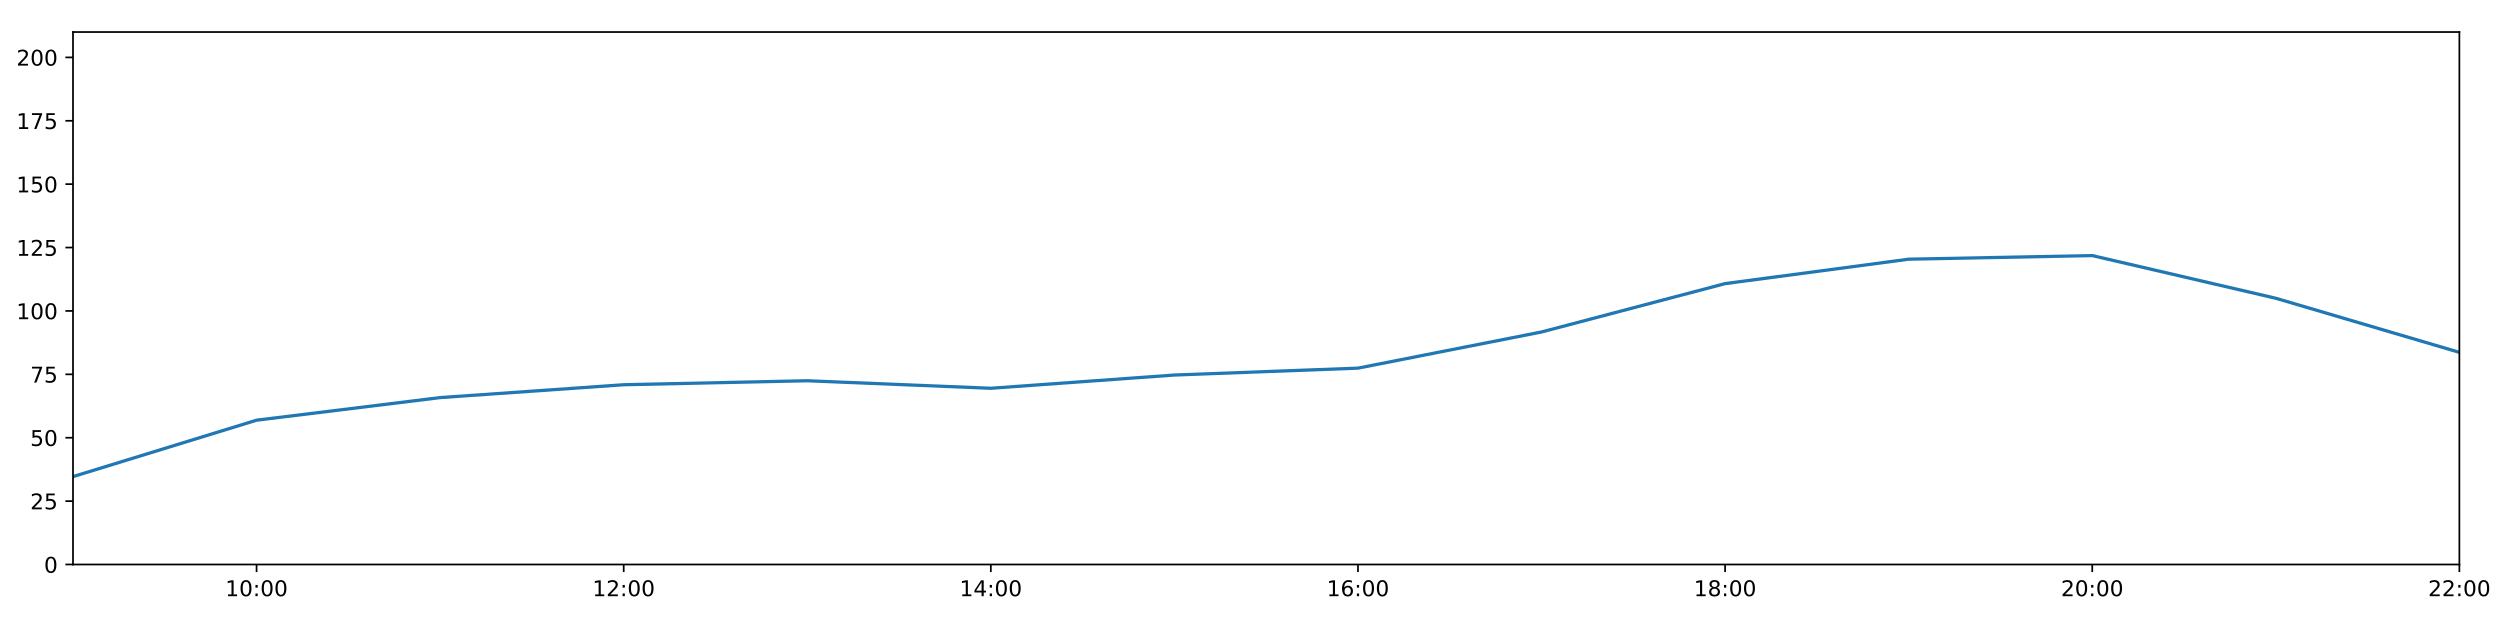
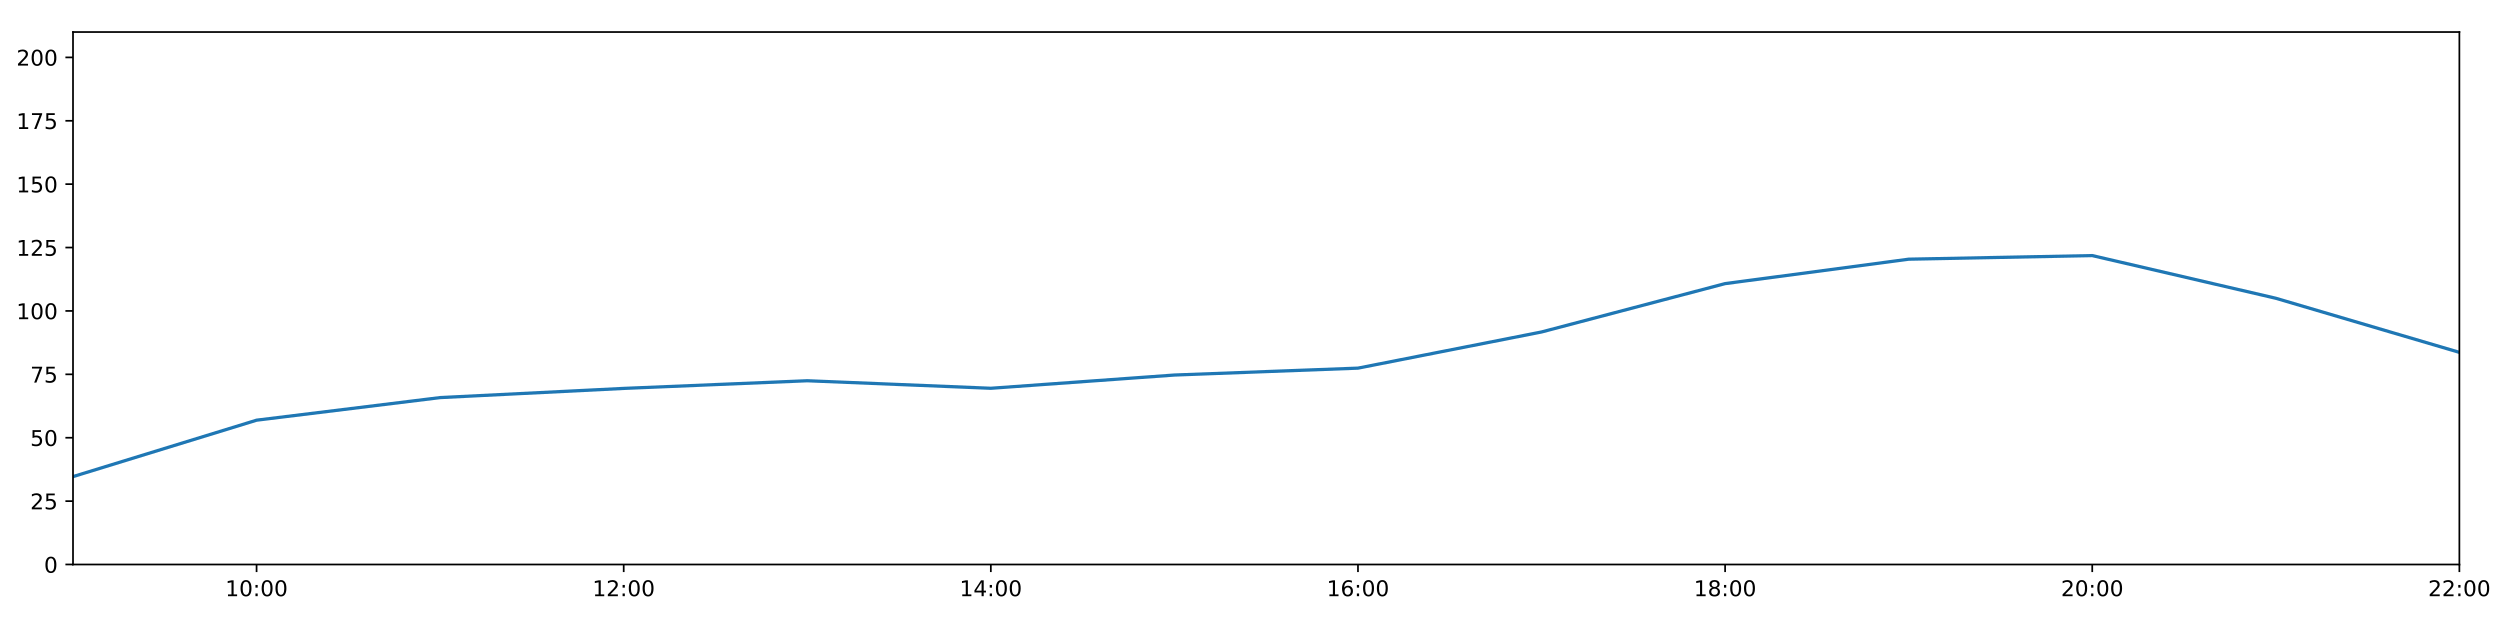
<svg xmlns="http://www.w3.org/2000/svg" xmlns:xlink="http://www.w3.org/1999/xlink" height="288pt" version="1.1" viewBox="0 0 1152 288" width="1152pt">
  <defs>
    <style type="text/css">
*{stroke-linecap:butt;stroke-linejoin:round;}
  </style>
  </defs>
  <g id="figure_1">
    <g id="patch_1">
      <path d="M 0 288  L 1152 288  L 1152 0  L 0 0  z " style="fill:#ffffff;" />
    </g>
    <g id="axes_1">
      <g id="patch_2">
        <path d="M 33.64 260.12  L 1133.28 260.12  L 1133.28 14.76  L 33.64 14.76  z " style="fill:#ffffff;" />
      </g>
      <g id="matplotlib.axis_1">
        <g id="xtick_1">
          <g id="line2d_1">
            <defs>
-               <path d="M 0 0  L 0 3.5  " id="m7850e37384" style="stroke:#000000;stroke-width:0.8;" />
-             </defs>
-             <g>
-               <use style="stroke:#000000;stroke-width:0.8;" x="118.228" xlink:href="#m7850e37384" y="260.12" />
+               <path d="M 0 0  L 0 3.5  " id="m57ace8e8b0" style="stroke:#000000;stroke-width:0.8;" />
+             </defs>
+             <g>
+               <use style="stroke:#000000;stroke-width:0.8;" x="118.228" xlink:href="#m57ace8e8b0" y="260.12" />
            </g>
          </g>
          <g id="text_1">
            <defs>
              <path d="M 12.406 8.297  L 28.516 8.297  L 28.516 63.922  L 10.984 60.406  L 10.984 69.391  L 28.422 72.906  L 38.281 72.906  L 38.281 8.297  L 54.391 8.297  L 54.391 0  L 12.406 0  z " id="DejaVuSans-49" />
              <path d="M 31.781 66.406  Q 24.172 66.406 20.328 58.906  Q 16.5 51.422 16.5 36.375  Q 16.5 21.391 20.328 13.891  Q 24.172 6.391 31.781 6.391  Q 39.453 6.391 43.281 13.891  Q 47.125 21.391 47.125 36.375  Q 47.125 51.422 43.281 58.906  Q 39.453 66.406 31.781 66.406  z M 31.781 74.219  Q 44.047 74.219 50.516 64.516  Q 56.984 54.828 56.984 36.375  Q 56.984 17.969 50.516 8.266  Q 44.047 -1.422 31.781 -1.422  Q 19.531 -1.422 13.062 8.266  Q 6.594 17.969 6.594 36.375  Q 6.594 54.828 13.062 64.516  Q 19.531 74.219 31.781 74.219  z " id="DejaVuSans-48" />
              <path d="M 11.719 12.406  L 22.016 12.406  L 22.016 0  L 11.719 0  z M 11.719 51.703  L 22.016 51.703  L 22.016 39.312  L 11.719 39.312  z " id="DejaVuSans-58" />
            </defs>
            <g transform="translate(103.8183 274.7184)scale(0.1 -0.1)">
              <use xlink:href="#DejaVuSans-49" />
              <use x="63.623" xlink:href="#DejaVuSans-48" />
              <use x="127.246" xlink:href="#DejaVuSans-58" />
              <use x="160.938" xlink:href="#DejaVuSans-48" />
              <use x="224.561" xlink:href="#DejaVuSans-48" />
            </g>
          </g>
        </g>
        <g id="xtick_2">
          <g id="line2d_2">
            <g>
-               <use style="stroke:#000000;stroke-width:0.8;" x="287.403" xlink:href="#m7850e37384" y="260.12" />
+               <use style="stroke:#000000;stroke-width:0.8;" x="287.403" xlink:href="#m57ace8e8b0" y="260.12" />
            </g>
          </g>
          <g id="text_2">
            <defs>
              <path d="M 19.188 8.297  L 53.609 8.297  L 53.609 0  L 7.328 0  L 7.328 8.297  Q 12.938 14.109 22.625 23.891  Q 32.328 33.688 34.812 36.531  Q 39.547 41.844 41.422 45.531  Q 43.312 49.219 43.312 52.781  Q 43.312 58.594 39.234 62.25  Q 35.156 65.922 28.609 65.922  Q 23.969 65.922 18.812 64.312  Q 13.672 62.703 7.812 59.422  L 7.812 69.391  Q 13.766 71.781 18.938 73  Q 24.125 74.219 28.422 74.219  Q 39.75 74.219 46.484 68.547  Q 53.219 62.891 53.219 53.422  Q 53.219 48.922 51.531 44.891  Q 49.859 40.875 45.406 35.406  Q 44.188 33.984 37.641 27.219  Q 31.109 20.453 19.188 8.297  z " id="DejaVuSans-50" />
            </defs>
            <g transform="translate(272.9937 274.7184)scale(0.1 -0.1)">
              <use xlink:href="#DejaVuSans-49" />
              <use x="63.623" xlink:href="#DejaVuSans-50" />
              <use x="127.246" xlink:href="#DejaVuSans-58" />
              <use x="160.938" xlink:href="#DejaVuSans-48" />
              <use x="224.561" xlink:href="#DejaVuSans-48" />
            </g>
          </g>
        </g>
        <g id="xtick_3">
          <g id="line2d_3">
            <g>
-               <use style="stroke:#000000;stroke-width:0.8;" x="456.578" xlink:href="#m7850e37384" y="260.12" />
+               <use style="stroke:#000000;stroke-width:0.8;" x="456.578" xlink:href="#m57ace8e8b0" y="260.12" />
            </g>
          </g>
          <g id="text_3">
            <defs>
              <path d="M 37.797 64.312  L 12.891 25.391  L 37.797 25.391  z M 35.203 72.906  L 47.609 72.906  L 47.609 25.391  L 58.016 25.391  L 58.016 17.188  L 47.609 17.188  L 47.609 0  L 37.797 0  L 37.797 17.188  L 4.891 17.188  L 4.891 26.703  z " id="DejaVuSans-52" />
            </defs>
            <g transform="translate(442.1691 274.7184)scale(0.1 -0.1)">
              <use xlink:href="#DejaVuSans-49" />
              <use x="63.623" xlink:href="#DejaVuSans-52" />
              <use x="127.246" xlink:href="#DejaVuSans-58" />
              <use x="160.938" xlink:href="#DejaVuSans-48" />
              <use x="224.561" xlink:href="#DejaVuSans-48" />
            </g>
          </g>
        </g>
        <g id="xtick_4">
          <g id="line2d_4">
            <g>
-               <use style="stroke:#000000;stroke-width:0.8;" x="625.754" xlink:href="#m7850e37384" y="260.12" />
+               <use style="stroke:#000000;stroke-width:0.8;" x="625.754" xlink:href="#m57ace8e8b0" y="260.12" />
            </g>
          </g>
          <g id="text_4">
            <defs>
              <path d="M 33.016 40.375  Q 26.375 40.375 22.484 35.828  Q 18.609 31.297 18.609 23.391  Q 18.609 15.531 22.484 10.953  Q 26.375 6.391 33.016 6.391  Q 39.656 6.391 43.531 10.953  Q 47.406 15.531 47.406 23.391  Q 47.406 31.297 43.531 35.828  Q 39.656 40.375 33.016 40.375  z M 52.594 71.297  L 52.594 62.312  Q 48.875 64.062 45.094 64.984  Q 41.312 65.922 37.594 65.922  Q 27.828 65.922 22.672 59.328  Q 17.531 52.734 16.797 39.406  Q 19.672 43.656 24.016 45.922  Q 28.375 48.188 33.594 48.188  Q 44.578 48.188 50.953 41.516  Q 57.328 34.859 57.328 23.391  Q 57.328 12.156 50.688 5.359  Q 44.047 -1.422 33.016 -1.422  Q 20.359 -1.422 13.672 8.266  Q 6.984 17.969 6.984 36.375  Q 6.984 53.656 15.188 63.938  Q 23.391 74.219 37.203 74.219  Q 40.922 74.219 44.703 73.484  Q 48.484 72.75 52.594 71.297  z " id="DejaVuSans-54" />
            </defs>
            <g transform="translate(611.3445 274.7184)scale(0.1 -0.1)">
              <use xlink:href="#DejaVuSans-49" />
              <use x="63.623" xlink:href="#DejaVuSans-54" />
              <use x="127.246" xlink:href="#DejaVuSans-58" />
              <use x="160.938" xlink:href="#DejaVuSans-48" />
              <use x="224.561" xlink:href="#DejaVuSans-48" />
            </g>
          </g>
        </g>
        <g id="xtick_5">
          <g id="line2d_5">
            <g>
-               <use style="stroke:#000000;stroke-width:0.8;" x="794.929" xlink:href="#m7850e37384" y="260.12" />
+               <use style="stroke:#000000;stroke-width:0.8;" x="794.929" xlink:href="#m57ace8e8b0" y="260.12" />
            </g>
          </g>
          <g id="text_5">
            <defs>
              <path d="M 31.781 34.625  Q 24.75 34.625 20.719 30.859  Q 16.703 27.094 16.703 20.516  Q 16.703 13.922 20.719 10.156  Q 24.75 6.391 31.781 6.391  Q 38.812 6.391 42.859 10.172  Q 46.922 13.969 46.922 20.516  Q 46.922 27.094 42.891 30.859  Q 38.875 34.625 31.781 34.625  z M 21.922 38.812  Q 15.578 40.375 12.031 44.719  Q 8.5 49.078 8.5 55.328  Q 8.5 64.062 14.719 69.141  Q 20.953 74.219 31.781 74.219  Q 42.672 74.219 48.875 69.141  Q 55.078 64.062 55.078 55.328  Q 55.078 49.078 51.531 44.719  Q 48 40.375 41.703 38.812  Q 48.828 37.156 52.797 32.312  Q 56.781 27.484 56.781 20.516  Q 56.781 9.906 50.312 4.234  Q 43.844 -1.422 31.781 -1.422  Q 19.734 -1.422 13.25 4.234  Q 6.781 9.906 6.781 20.516  Q 6.781 27.484 10.781 32.312  Q 14.797 37.156 21.922 38.812  z M 18.312 54.391  Q 18.312 48.734 21.844 45.562  Q 25.391 42.391 31.781 42.391  Q 38.141 42.391 41.719 45.562  Q 45.312 48.734 45.312 54.391  Q 45.312 60.062 41.719 63.234  Q 38.141 66.406 31.781 66.406  Q 25.391 66.406 21.844 63.234  Q 18.312 60.062 18.312 54.391  z " id="DejaVuSans-56" />
            </defs>
            <g transform="translate(780.5199 274.7184)scale(0.1 -0.1)">
              <use xlink:href="#DejaVuSans-49" />
              <use x="63.623" xlink:href="#DejaVuSans-56" />
              <use x="127.246" xlink:href="#DejaVuSans-58" />
              <use x="160.938" xlink:href="#DejaVuSans-48" />
              <use x="224.561" xlink:href="#DejaVuSans-48" />
            </g>
          </g>
        </g>
        <g id="xtick_6">
          <g id="line2d_6">
            <g>
-               <use style="stroke:#000000;stroke-width:0.8;" x="964.105" xlink:href="#m7850e37384" y="260.12" />
+               <use style="stroke:#000000;stroke-width:0.8;" x="964.105" xlink:href="#m57ace8e8b0" y="260.12" />
            </g>
          </g>
          <g id="text_6">
            <g transform="translate(949.6952 274.7184)scale(0.1 -0.1)">
              <use xlink:href="#DejaVuSans-50" />
              <use x="63.623" xlink:href="#DejaVuSans-48" />
              <use x="127.246" xlink:href="#DejaVuSans-58" />
              <use x="160.938" xlink:href="#DejaVuSans-48" />
              <use x="224.561" xlink:href="#DejaVuSans-48" />
            </g>
          </g>
        </g>
        <g id="xtick_7">
          <g id="line2d_7">
            <g>
-               <use style="stroke:#000000;stroke-width:0.8;" x="1133.28" xlink:href="#m7850e37384" y="260.12" />
+               <use style="stroke:#000000;stroke-width:0.8;" x="1133.28" xlink:href="#m57ace8e8b0" y="260.12" />
            </g>
          </g>
          <g id="text_7">
            <g transform="translate(1118.871 274.7184)scale(0.1 -0.1)">
              <use xlink:href="#DejaVuSans-50" />
              <use x="63.623" xlink:href="#DejaVuSans-50" />
              <use x="127.246" xlink:href="#DejaVuSans-58" />
              <use x="160.938" xlink:href="#DejaVuSans-48" />
              <use x="224.561" xlink:href="#DejaVuSans-48" />
            </g>
          </g>
        </g>
      </g>
      <g id="matplotlib.axis_2">
        <g id="ytick_1">
          <g id="line2d_8">
            <defs>
-               <path d="M 0 0  L -3.5 0  " id="m19d82cc63e" style="stroke:#000000;stroke-width:0.8;" />
-             </defs>
-             <g>
-               <use style="stroke:#000000;stroke-width:0.8;" x="33.64" xlink:href="#m19d82cc63e" y="260.12" />
+               <path d="M 0 0  L -3.5 0  " id="m318279244e" style="stroke:#000000;stroke-width:0.8;" />
+             </defs>
+             <g>
+               <use style="stroke:#000000;stroke-width:0.8;" x="33.64" xlink:href="#m318279244e" y="260.12" />
            </g>
          </g>
          <g id="text_8">
            <g transform="translate(20.2775 263.9192)scale(0.1 -0.1)">
              <use xlink:href="#DejaVuSans-48" />
            </g>
          </g>
        </g>
        <g id="ytick_2">
          <g id="line2d_9">
            <g>
-               <use style="stroke:#000000;stroke-width:0.8;" x="33.64" xlink:href="#m19d82cc63e" y="230.91" />
+               <use style="stroke:#000000;stroke-width:0.8;" x="33.64" xlink:href="#m318279244e" y="230.91" />
            </g>
          </g>
          <g id="text_9">
            <defs>
              <path d="M 10.797 72.906  L 49.516 72.906  L 49.516 64.594  L 19.828 64.594  L 19.828 46.734  Q 21.969 47.469 24.109 47.828  Q 26.266 48.188 28.422 48.188  Q 40.625 48.188 47.75 41.5  Q 54.891 34.812 54.891 23.391  Q 54.891 11.625 47.562 5.094  Q 40.234 -1.422 26.906 -1.422  Q 22.312 -1.422 17.547 -0.641  Q 12.797 0.141 7.719 1.703  L 7.719 11.625  Q 12.109 9.234 16.797 8.062  Q 21.484 6.891 26.703 6.891  Q 35.156 6.891 40.078 11.328  Q 45.016 15.766 45.016 23.391  Q 45.016 31 40.078 35.438  Q 35.156 39.891 26.703 39.891  Q 22.75 39.891 18.812 39.016  Q 14.891 38.141 10.797 36.281  z " id="DejaVuSans-53" />
            </defs>
            <g transform="translate(13.915 234.7097)scale(0.1 -0.1)">
              <use xlink:href="#DejaVuSans-50" />
              <use x="63.623" xlink:href="#DejaVuSans-53" />
            </g>
          </g>
        </g>
        <g id="ytick_3">
          <g id="line2d_10">
            <g>
-               <use style="stroke:#000000;stroke-width:0.8;" x="33.64" xlink:href="#m19d82cc63e" y="201.701" />
+               <use style="stroke:#000000;stroke-width:0.8;" x="33.64" xlink:href="#m318279244e" y="201.701" />
            </g>
          </g>
          <g id="text_10">
            <g transform="translate(13.915 205.5002)scale(0.1 -0.1)">
              <use xlink:href="#DejaVuSans-53" />
              <use x="63.623" xlink:href="#DejaVuSans-48" />
            </g>
          </g>
        </g>
        <g id="ytick_4">
          <g id="line2d_11">
            <g>
-               <use style="stroke:#000000;stroke-width:0.8;" x="33.64" xlink:href="#m19d82cc63e" y="172.491" />
+               <use style="stroke:#000000;stroke-width:0.8;" x="33.64" xlink:href="#m318279244e" y="172.491" />
            </g>
          </g>
          <g id="text_11">
            <defs>
              <path d="M 8.203 72.906  L 55.078 72.906  L 55.078 68.703  L 28.609 0  L 18.312 0  L 43.219 64.594  L 8.203 64.594  z " id="DejaVuSans-55" />
            </defs>
            <g transform="translate(13.915 176.2906)scale(0.1 -0.1)">
              <use xlink:href="#DejaVuSans-55" />
              <use x="63.623" xlink:href="#DejaVuSans-53" />
            </g>
          </g>
        </g>
        <g id="ytick_5">
          <g id="line2d_12">
            <g>
-               <use style="stroke:#000000;stroke-width:0.8;" x="33.64" xlink:href="#m19d82cc63e" y="143.282" />
+               <use style="stroke:#000000;stroke-width:0.8;" x="33.64" xlink:href="#m318279244e" y="143.282" />
            </g>
          </g>
          <g id="text_12">
            <g transform="translate(7.5525 147.0811)scale(0.1 -0.1)">
              <use xlink:href="#DejaVuSans-49" />
              <use x="63.623" xlink:href="#DejaVuSans-48" />
              <use x="127.246" xlink:href="#DejaVuSans-48" />
            </g>
          </g>
        </g>
        <g id="ytick_6">
          <g id="line2d_13">
            <g>
-               <use style="stroke:#000000;stroke-width:0.8;" x="33.64" xlink:href="#m19d82cc63e" y="114.072" />
+               <use style="stroke:#000000;stroke-width:0.8;" x="33.64" xlink:href="#m318279244e" y="114.072" />
            </g>
          </g>
          <g id="text_13">
            <g transform="translate(7.5525 117.8716)scale(0.1 -0.1)">
              <use xlink:href="#DejaVuSans-49" />
              <use x="63.623" xlink:href="#DejaVuSans-50" />
              <use x="127.246" xlink:href="#DejaVuSans-53" />
            </g>
          </g>
        </g>
        <g id="ytick_7">
          <g id="line2d_14">
            <g>
-               <use style="stroke:#000000;stroke-width:0.8;" x="33.64" xlink:href="#m19d82cc63e" y="84.863" />
+               <use style="stroke:#000000;stroke-width:0.8;" x="33.64" xlink:href="#m318279244e" y="84.863" />
            </g>
          </g>
          <g id="text_14">
            <g transform="translate(7.5525 88.66208)scale(0.1 -0.1)">
              <use xlink:href="#DejaVuSans-49" />
              <use x="63.623" xlink:href="#DejaVuSans-53" />
              <use x="127.246" xlink:href="#DejaVuSans-48" />
            </g>
          </g>
        </g>
        <g id="ytick_8">
          <g id="line2d_15">
            <g>
-               <use style="stroke:#000000;stroke-width:0.8;" x="33.64" xlink:href="#m19d82cc63e" y="55.653" />
+               <use style="stroke:#000000;stroke-width:0.8;" x="33.64" xlink:href="#m318279244e" y="55.653" />
            </g>
          </g>
          <g id="text_15">
            <g transform="translate(7.5525 59.45255)scale(0.1 -0.1)">
              <use xlink:href="#DejaVuSans-49" />
              <use x="63.623" xlink:href="#DejaVuSans-55" />
              <use x="127.246" xlink:href="#DejaVuSans-53" />
            </g>
          </g>
        </g>
        <g id="ytick_9">
          <g id="line2d_16">
            <g>
-               <use style="stroke:#000000;stroke-width:0.8;" x="33.64" xlink:href="#m19d82cc63e" y="26.444" />
+               <use style="stroke:#000000;stroke-width:0.8;" x="33.64" xlink:href="#m318279244e" y="26.444" />
            </g>
          </g>
          <g id="text_16">
            <g transform="translate(7.5525 30.24303)scale(0.1 -0.1)">
              <use xlink:href="#DejaVuSans-50" />
              <use x="63.623" xlink:href="#DejaVuSans-48" />
              <use x="127.246" xlink:href="#DejaVuSans-48" />
            </g>
          </g>
        </g>
      </g>
      <g id="line2d_17">
-         <path clip-path="url(#pe9b3dfda09)" d="M 33.64 219.616  L 118.228 193.62  L 202.815 183.21  L 287.403 177.288  L 371.991 175.447  L 456.578 178.918  L 541.166 172.816  L 625.754 169.635  L 710.342 152.973  L 794.929 130.689  L 879.517 119.433  L 964.105 117.772  L 1048.692 137.44  L 1133.28 162.365  " style="fill:none;stroke:#1f77b4;stroke-linecap:square;stroke-width:1.5;" />
+         <path clip-path="url(#p479e714ec1)" d="M 33.64 219.616  L 118.228 193.62  L 202.815 183.21  L 287.403 178.976  L 371.991 175.447  L 456.578 178.918  L 541.166 172.816  L 625.754 169.635  L 710.342 152.973  L 794.929 130.689  L 879.517 119.433  L 964.105 117.772  L 1048.692 137.44  L 1133.28 162.365  " style="fill:none;stroke:#1f77b4;stroke-linecap:square;stroke-width:1.5;" />
      </g>
      <g id="patch_3">
        <path d="M 33.64 260.12  L 33.64 14.76  " style="fill:none;stroke:#000000;stroke-linecap:square;stroke-linejoin:miter;stroke-width:0.8;" />
      </g>
      <g id="patch_4">
        <path d="M 1133.28 260.12  L 1133.28 14.76  " style="fill:none;stroke:#000000;stroke-linecap:square;stroke-linejoin:miter;stroke-width:0.8;" />
      </g>
      <g id="patch_5">
        <path d="M 33.64 260.12  L 1133.28 260.12  " style="fill:none;stroke:#000000;stroke-linecap:square;stroke-linejoin:miter;stroke-width:0.8;" />
      </g>
      <g id="patch_6">
        <path d="M 33.64 14.76  L 1133.28 14.76  " style="fill:none;stroke:#000000;stroke-linecap:square;stroke-linejoin:miter;stroke-width:0.8;" />
      </g>
    </g>
  </g>
  <defs>
-     <clipPath id="pe9b3dfda09">
+     <clipPath id="p479e714ec1">
      <rect height="245.36" width="1099.64" x="33.64" y="14.76" />
    </clipPath>
  </defs>
</svg>
